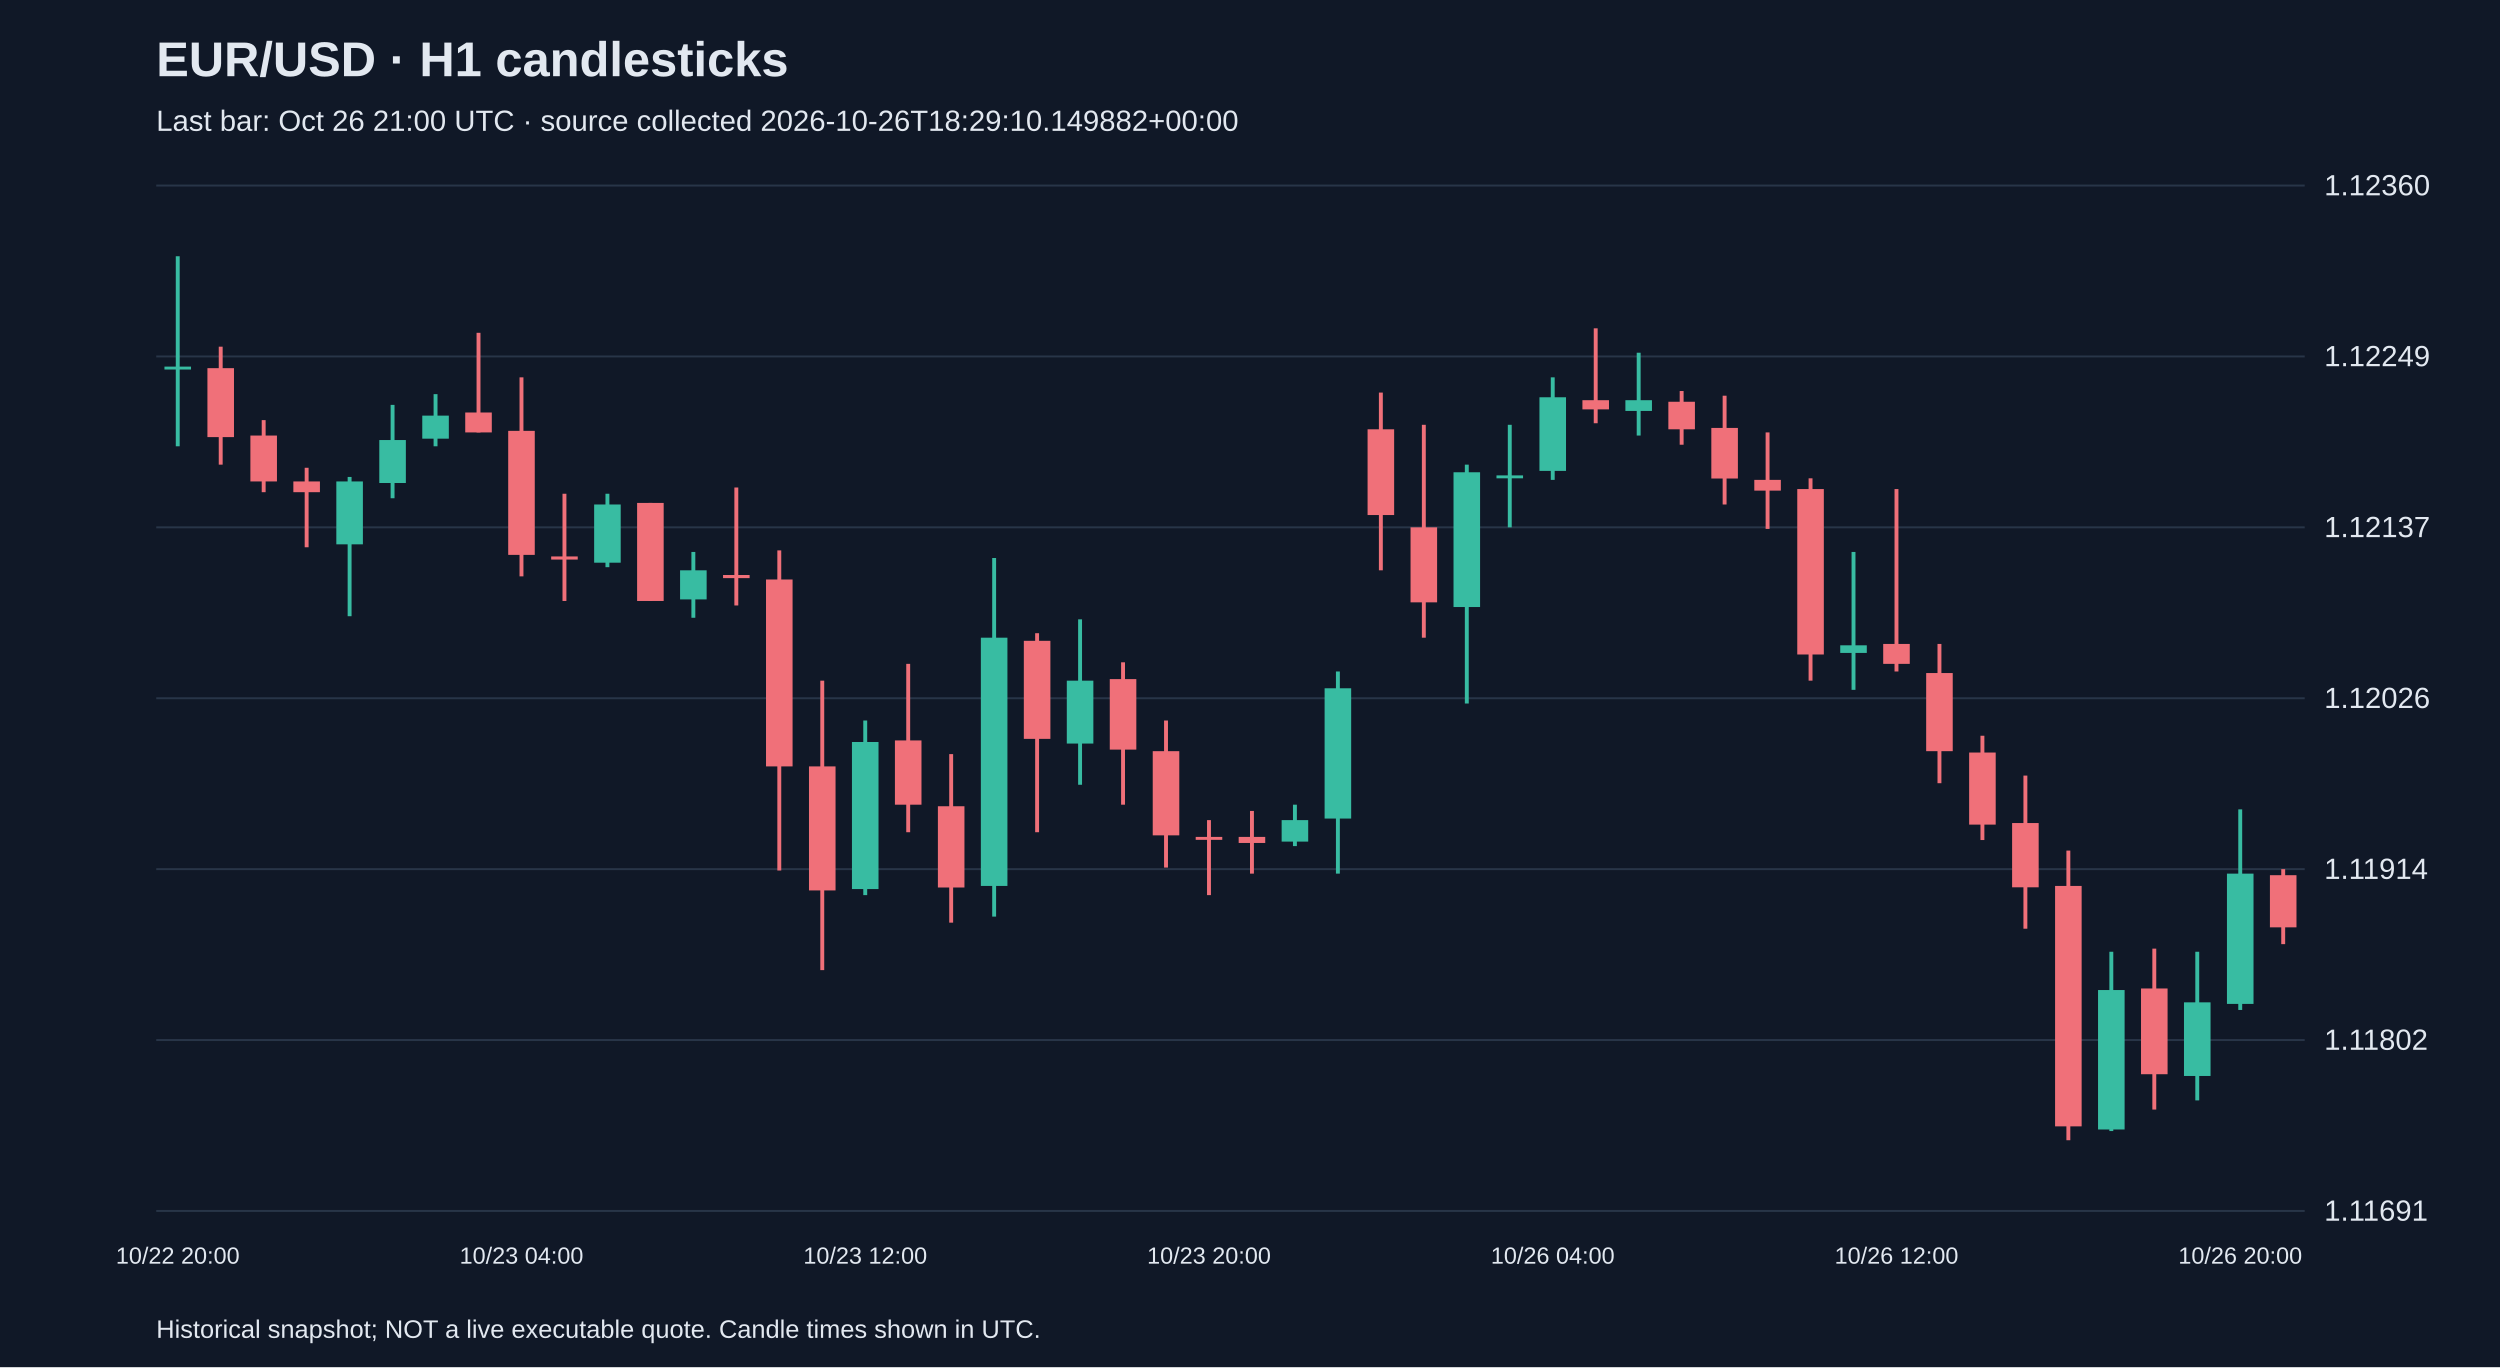
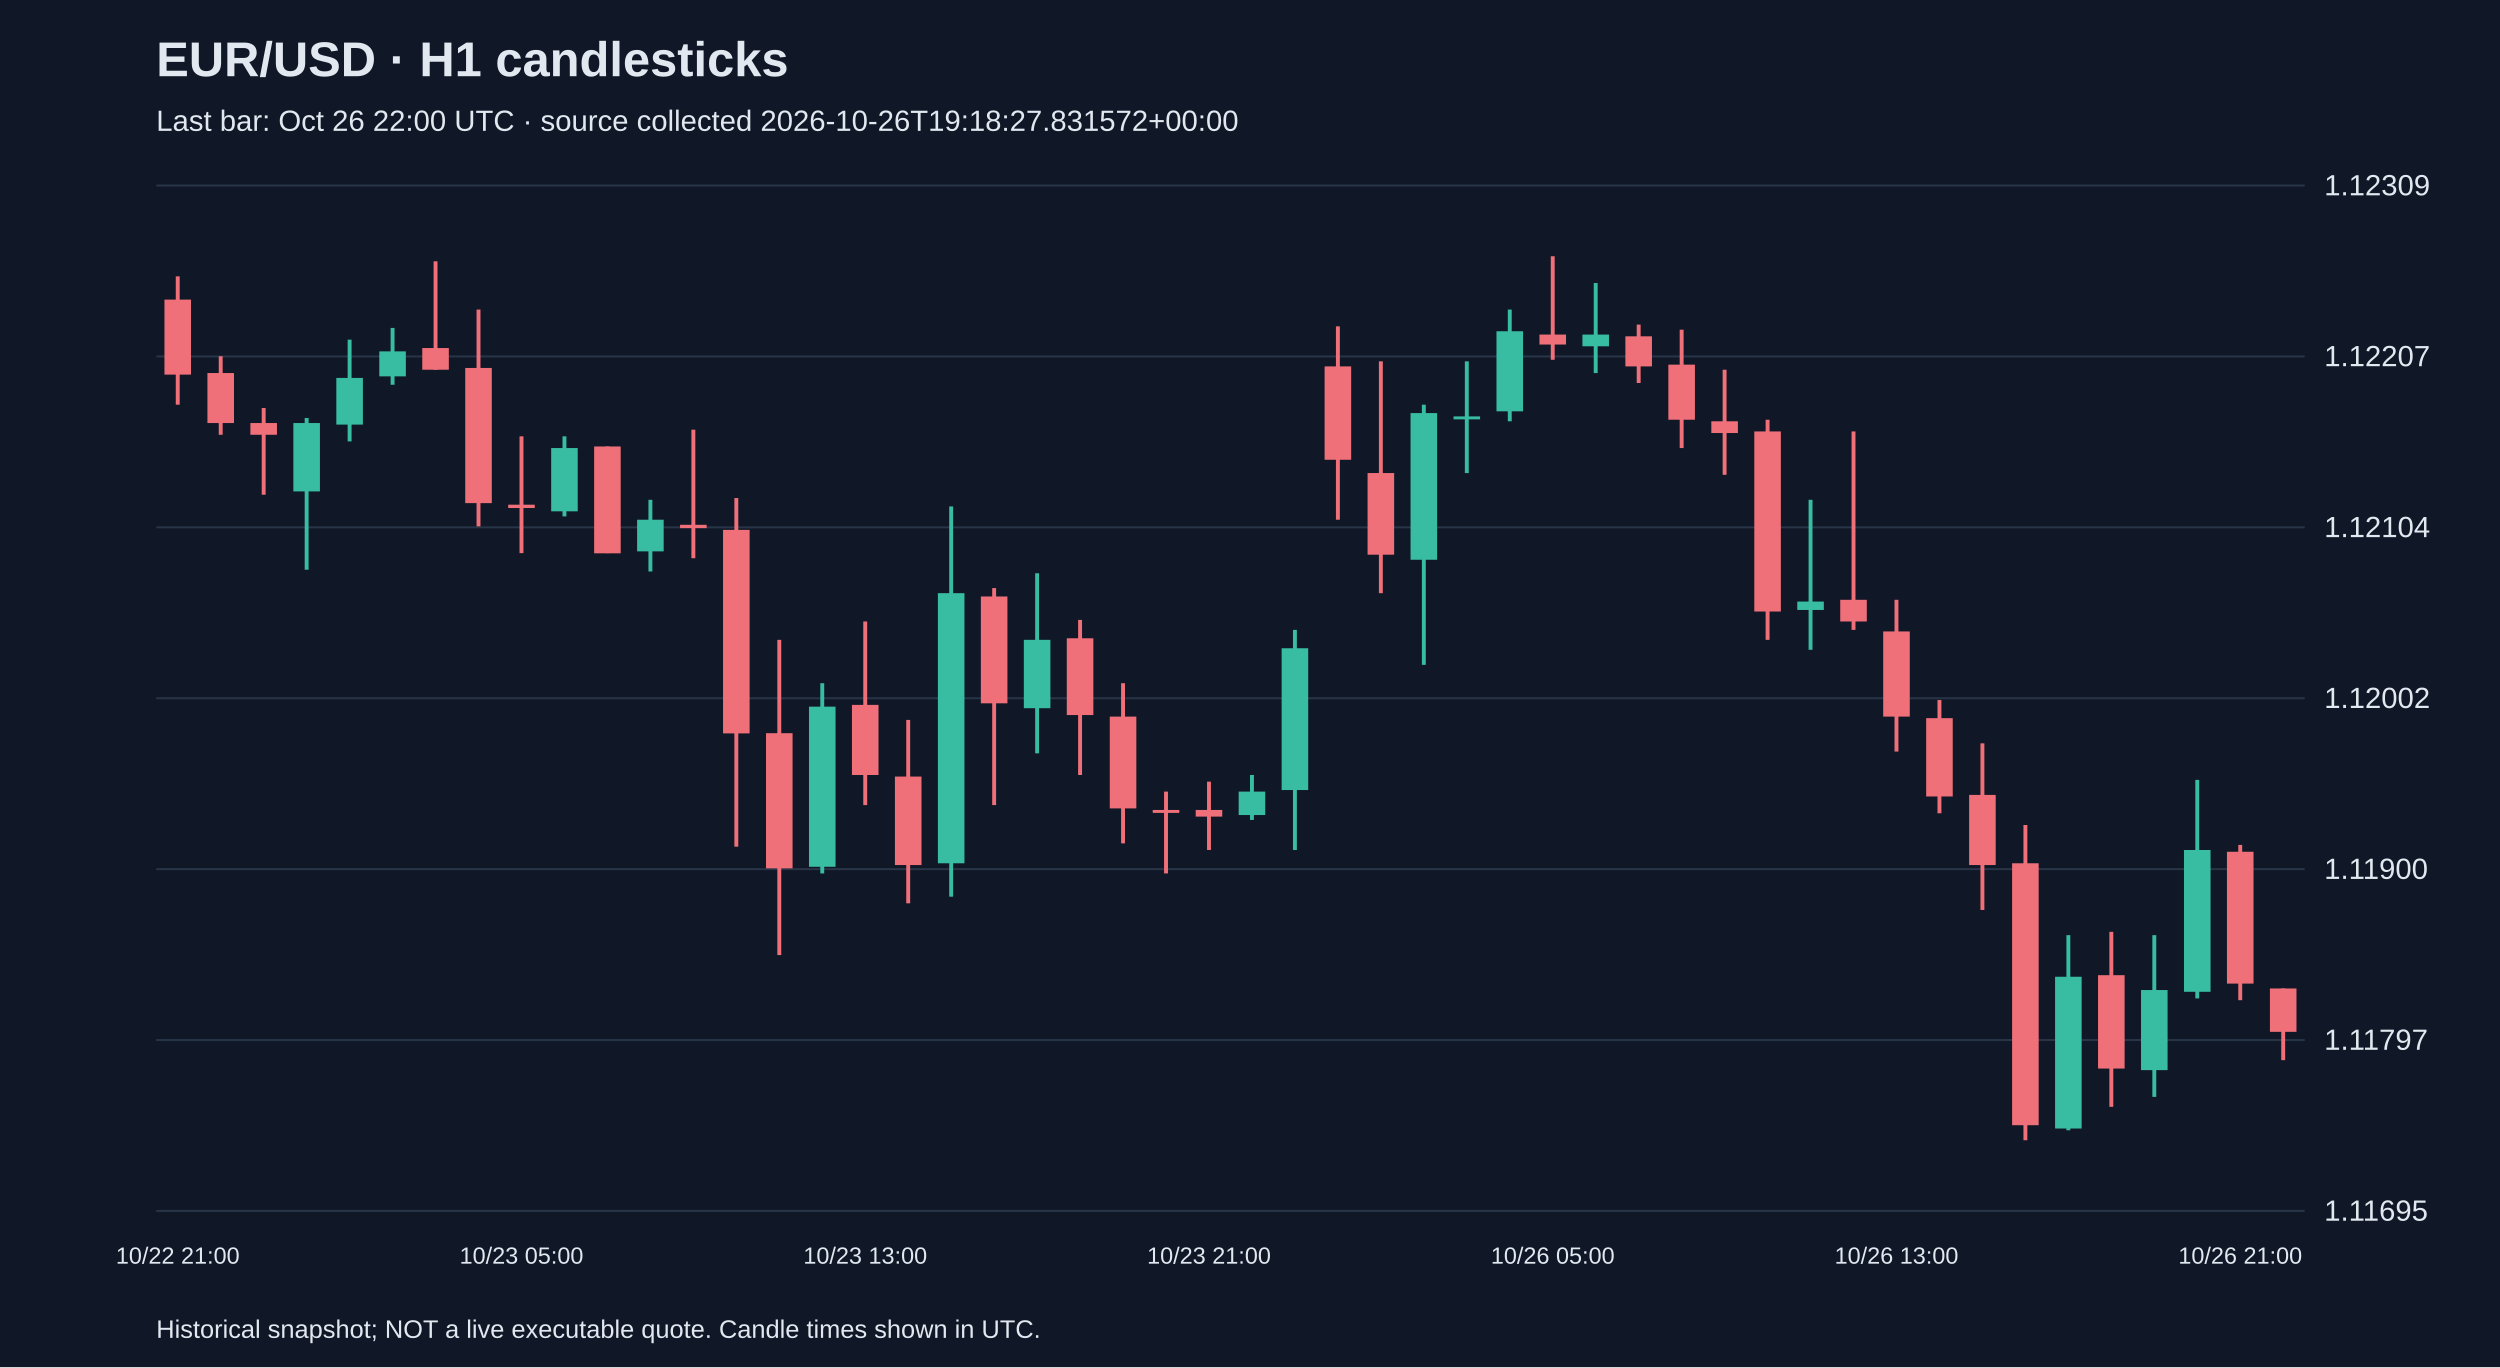
<svg xmlns="http://www.w3.org/2000/svg" viewBox="0 0 1280 700">
  <rect width="100%" height="100%" fill="#101827" />
  <style>text{font-family:Arial,sans-serif;fill:#e2e8f0}</style>
  <text x="80" y="39" font-size="25" font-weight="bold">EUR/USD · H1 candlesticks</text>
-   <text x="80" y="67" font-size="15" fill="#a6b1c5">Last bar: Oct 26 21:00 UTC · source collected 2026-10-26T18:29:10.149882+00:00</text>
+   <text x="80" y="67" font-size="15" fill="#a6b1c5">Last bar: Oct 26 22:00 UTC · source collected 2026-10-26T19:18:27.831572+00:00</text>
  <line x1="80" y1="620.0" x2="1180" y2="620.0" stroke="#283548" />
-   <text x="1190" y="625.0" font-size="15">1.11691</text>
+   <text x="1190" y="625.0" font-size="15">1.11695</text>
  <line x1="80" y1="532.5" x2="1180" y2="532.5" stroke="#283548" />
-   <text x="1190" y="537.5" font-size="15">1.11802</text>
+   <text x="1190" y="537.5" font-size="15">1.11797</text>
  <line x1="80" y1="445.0" x2="1180" y2="445.0" stroke="#283548" />
-   <text x="1190" y="450.0" font-size="15">1.11914</text>
+   <text x="1190" y="450.0" font-size="15">1.11900</text>
  <line x1="80" y1="357.5" x2="1180" y2="357.5" stroke="#283548" />
-   <text x="1190" y="362.5" font-size="15">1.12026</text>
+   <text x="1190" y="362.5" font-size="15">1.12002</text>
  <line x1="80" y1="270.0" x2="1180" y2="270.0" stroke="#283548" />
-   <text x="1190" y="275.0" font-size="15">1.12137</text>
+   <text x="1190" y="275.0" font-size="15">1.12104</text>
  <line x1="80" y1="182.5" x2="1180" y2="182.5" stroke="#283548" />
-   <text x="1190" y="187.5" font-size="15">1.12249</text>
+   <text x="1190" y="187.5" font-size="15">1.12207</text>
  <line x1="80" y1="95.0" x2="1180" y2="95.0" stroke="#283548" />
-   <text x="1190" y="100.0" font-size="15">1.12360</text>
-   <line x1="91.0" y1="131.2" x2="91.0" y2="228.5" stroke="#38bca2" stroke-width="2" />
-   <rect x="84.2" y="187.7" width="13.6" height="1.5" fill="#38bca2" />
-   <text x="91.0" y="647" text-anchor="middle" font-size="12">10/22 20:00</text>
-   <line x1="113.0" y1="177.5" x2="113.0" y2="237.9" stroke="#f07079" stroke-width="2" />
-   <rect x="106.2" y="188.5" width="13.6" height="35.3" fill="#f07079" />
-   <line x1="135.0" y1="215.1" x2="135.0" y2="252.0" stroke="#f07079" stroke-width="2" />
-   <rect x="128.2" y="223.0" width="13.6" height="23.5" fill="#f07079" />
-   <line x1="157.0" y1="239.5" x2="157.0" y2="280.2" stroke="#f07079" stroke-width="2" />
-   <rect x="150.2" y="246.5" width="13.6" height="5.5" fill="#f07079" />
-   <line x1="179.0" y1="244.2" x2="179.0" y2="315.5" stroke="#38bca2" stroke-width="2" />
-   <rect x="172.2" y="246.5" width="13.6" height="32.2" fill="#38bca2" />
-   <line x1="201.0" y1="207.3" x2="201.0" y2="255.1" stroke="#38bca2" stroke-width="2" />
-   <rect x="194.2" y="225.3" width="13.6" height="22.0" fill="#38bca2" />
-   <line x1="223.0" y1="201.8" x2="223.0" y2="228.5" stroke="#38bca2" stroke-width="2" />
-   <rect x="216.2" y="212.8" width="13.6" height="11.8" fill="#38bca2" />
-   <line x1="245.0" y1="170.4" x2="245.0" y2="221.4" stroke="#f07079" stroke-width="2" />
-   <rect x="238.2" y="211.2" width="13.6" height="10.2" fill="#f07079" />
-   <line x1="267.0" y1="193.2" x2="267.0" y2="295.1" stroke="#f07079" stroke-width="2" />
-   <rect x="260.2" y="220.6" width="13.6" height="63.5" fill="#f07079" />
-   <text x="267.0" y="647" text-anchor="middle" font-size="12">10/23 04:00</text>
-   <line x1="289.0" y1="252.8" x2="289.0" y2="307.7" stroke="#f07079" stroke-width="2" />
-   <rect x="282.2" y="284.9" width="13.6" height="1.6" fill="#f07079" />
-   <line x1="311.0" y1="252.8" x2="311.0" y2="290.4" stroke="#38bca2" stroke-width="2" />
-   <rect x="304.2" y="258.3" width="13.6" height="29.8" fill="#38bca2" />
-   <line x1="333.0" y1="257.5" x2="333.0" y2="307.7" stroke="#f07079" stroke-width="2" />
-   <rect x="326.2" y="257.5" width="13.6" height="50.2" fill="#f07079" />
-   <line x1="355.0" y1="282.6" x2="355.0" y2="316.3" stroke="#38bca2" stroke-width="2" />
-   <rect x="348.2" y="292.0" width="13.6" height="14.9" fill="#38bca2" />
-   <line x1="377.0" y1="249.6" x2="377.0" y2="310.0" stroke="#f07079" stroke-width="2" />
-   <rect x="370.2" y="294.4" width="13.6" height="1.6" fill="#f07079" />
-   <line x1="399.0" y1="281.8" x2="399.0" y2="445.7" stroke="#f07079" stroke-width="2" />
-   <rect x="392.2" y="296.7" width="13.6" height="95.7" fill="#f07079" />
-   <line x1="421.0" y1="348.5" x2="421.0" y2="496.7" stroke="#f07079" stroke-width="2" />
-   <rect x="414.2" y="392.4" width="13.6" height="63.5" fill="#f07079" />
-   <line x1="443.0" y1="368.9" x2="443.0" y2="458.3" stroke="#38bca2" stroke-width="2" />
-   <rect x="436.2" y="379.9" width="13.6" height="75.3" fill="#38bca2" />
-   <text x="443.0" y="647" text-anchor="middle" font-size="12">10/23 12:00</text>
-   <line x1="465.0" y1="339.9" x2="465.0" y2="426.1" stroke="#f07079" stroke-width="2" />
-   <rect x="458.2" y="379.1" width="13.6" height="32.9" fill="#f07079" />
-   <line x1="487.0" y1="386.1" x2="487.0" y2="472.4" stroke="#f07079" stroke-width="2" />
-   <rect x="480.2" y="412.8" width="13.6" height="41.6" fill="#f07079" />
-   <line x1="509.0" y1="285.7" x2="509.0" y2="469.3" stroke="#38bca2" stroke-width="2" />
-   <rect x="502.2" y="326.5" width="13.6" height="127.1" fill="#38bca2" />
-   <line x1="531.0" y1="324.2" x2="531.0" y2="426.1" stroke="#f07079" stroke-width="2" />
-   <rect x="524.2" y="328.1" width="13.6" height="50.2" fill="#f07079" />
-   <line x1="553.0" y1="317.1" x2="553.0" y2="401.8" stroke="#38bca2" stroke-width="2" />
-   <rect x="546.2" y="348.5" width="13.6" height="32.2" fill="#38bca2" />
-   <line x1="575.0" y1="339.1" x2="575.0" y2="412.0" stroke="#f07079" stroke-width="2" />
-   <rect x="568.2" y="347.7" width="13.6" height="36.1" fill="#f07079" />
-   <line x1="597.0" y1="368.9" x2="597.0" y2="444.2" stroke="#f07079" stroke-width="2" />
-   <rect x="590.2" y="384.6" width="13.6" height="43.1" fill="#f07079" />
-   <line x1="619.0" y1="419.9" x2="619.0" y2="458.3" stroke="#f07079" stroke-width="2" />
-   <rect x="612.2" y="428.5" width="13.6" height="1.5" fill="#f07079" />
-   <text x="619.0" y="647" text-anchor="middle" font-size="12">10/23 20:00</text>
-   <line x1="641.0" y1="415.2" x2="641.0" y2="447.3" stroke="#f07079" stroke-width="2" />
-   <rect x="634.2" y="428.5" width="13.6" height="3.1" fill="#f07079" />
-   <line x1="663.0" y1="412.0" x2="663.0" y2="433.2" stroke="#38bca2" stroke-width="2" />
-   <rect x="656.2" y="419.9" width="13.6" height="11.0" fill="#38bca2" />
-   <line x1="685.0" y1="343.8" x2="685.0" y2="447.3" stroke="#38bca2" stroke-width="2" />
-   <rect x="678.2" y="352.4" width="13.6" height="66.7" fill="#38bca2" />
-   <line x1="707.0" y1="201.0" x2="707.0" y2="292.0" stroke="#f07079" stroke-width="2" />
-   <rect x="700.2" y="219.8" width="13.6" height="43.9" fill="#f07079" />
-   <line x1="729.0" y1="217.5" x2="729.0" y2="326.5" stroke="#f07079" stroke-width="2" />
-   <rect x="722.2" y="270.0" width="13.6" height="38.4" fill="#f07079" />
-   <line x1="751.0" y1="237.9" x2="751.0" y2="360.2" stroke="#38bca2" stroke-width="2" />
-   <rect x="744.2" y="241.8" width="13.6" height="69.0" fill="#38bca2" />
-   <line x1="773.0" y1="217.5" x2="773.0" y2="270.0" stroke="#38bca2" stroke-width="2" />
-   <rect x="766.2" y="243.4" width="13.6" height="1.5" fill="#38bca2" />
-   <line x1="795.0" y1="193.2" x2="795.0" y2="245.7" stroke="#38bca2" stroke-width="2" />
-   <rect x="788.2" y="203.4" width="13.6" height="37.7" fill="#38bca2" />
-   <text x="795.0" y="647" text-anchor="middle" font-size="12">10/26 04:00</text>
-   <line x1="817.0" y1="168.1" x2="817.0" y2="216.7" stroke="#f07079" stroke-width="2" />
-   <rect x="810.2" y="204.9" width="13.6" height="4.7" fill="#f07079" />
-   <line x1="839.0" y1="180.6" x2="839.0" y2="223.0" stroke="#38bca2" stroke-width="2" />
-   <rect x="832.2" y="204.9" width="13.6" height="5.5" fill="#38bca2" />
-   <line x1="861.0" y1="200.2" x2="861.0" y2="227.7" stroke="#f07079" stroke-width="2" />
-   <rect x="854.2" y="205.7" width="13.6" height="14.1" fill="#f07079" />
-   <line x1="883.0" y1="202.6" x2="883.0" y2="258.3" stroke="#f07079" stroke-width="2" />
-   <rect x="876.2" y="219.1" width="13.6" height="25.9" fill="#f07079" />
-   <line x1="905.0" y1="221.4" x2="905.0" y2="270.8" stroke="#f07079" stroke-width="2" />
-   <rect x="898.2" y="245.7" width="13.6" height="5.5" fill="#f07079" />
-   <line x1="927.0" y1="244.9" x2="927.0" y2="348.5" stroke="#f07079" stroke-width="2" />
-   <rect x="920.2" y="250.4" width="13.6" height="84.7" fill="#f07079" />
-   <line x1="949.0" y1="282.6" x2="949.0" y2="353.2" stroke="#38bca2" stroke-width="2" />
-   <rect x="942.2" y="330.4" width="13.6" height="3.9" fill="#38bca2" />
-   <line x1="971.0" y1="250.4" x2="971.0" y2="343.8" stroke="#f07079" stroke-width="2" />
-   <rect x="964.2" y="329.7" width="13.6" height="10.2" fill="#f07079" />
-   <text x="971.0" y="647" text-anchor="middle" font-size="12">10/26 12:00</text>
-   <line x1="993.0" y1="329.7" x2="993.0" y2="401.0" stroke="#f07079" stroke-width="2" />
-   <rect x="986.2" y="344.6" width="13.6" height="40.0" fill="#f07079" />
-   <line x1="1015.0" y1="376.7" x2="1015.0" y2="430.1" stroke="#f07079" stroke-width="2" />
-   <rect x="1008.2" y="385.3" width="13.6" height="36.9" fill="#f07079" />
-   <line x1="1037.0" y1="397.1" x2="1037.0" y2="475.5" stroke="#f07079" stroke-width="2" />
-   <rect x="1030.2" y="421.4" width="13.6" height="32.9" fill="#f07079" />
-   <line x1="1059.0" y1="435.5" x2="1059.0" y2="583.8" stroke="#f07079" stroke-width="2" />
-   <rect x="1052.2" y="453.6" width="13.6" height="123.1" fill="#f07079" />
-   <line x1="1081.0" y1="487.3" x2="1081.0" y2="579.1" stroke="#38bca2" stroke-width="2" />
-   <rect x="1074.2" y="506.9" width="13.6" height="71.4" fill="#38bca2" />
-   <line x1="1103.0" y1="485.7" x2="1103.0" y2="568.1" stroke="#f07079" stroke-width="2" />
-   <rect x="1096.2" y="506.1" width="13.6" height="43.9" fill="#f07079" />
-   <line x1="1125.0" y1="487.3" x2="1125.0" y2="563.4" stroke="#38bca2" stroke-width="2" />
-   <rect x="1118.2" y="513.2" width="13.6" height="37.7" fill="#38bca2" />
-   <line x1="1147.0" y1="414.4" x2="1147.0" y2="517.1" stroke="#38bca2" stroke-width="2" />
-   <rect x="1140.2" y="447.3" width="13.6" height="66.7" fill="#38bca2" />
-   <text x="1147.0" y="647" text-anchor="middle" font-size="12">10/26 20:00</text>
-   <line x1="1169.0" y1="445.0" x2="1169.0" y2="483.4" stroke="#f07079" stroke-width="2" />
-   <rect x="1162.2" y="448.1" width="13.6" height="26.7" fill="#f07079" />
+   <text x="1190" y="100.0" font-size="15">1.12309</text>
+   <line x1="91.0" y1="141.5" x2="91.0" y2="207.2" stroke="#f07079" stroke-width="2" />
+   <rect x="84.2" y="153.4" width="13.6" height="38.4" fill="#f07079" />
+   <text x="91.0" y="647" text-anchor="middle" font-size="12">10/22 21:00</text>
+   <line x1="113.0" y1="182.4" x2="113.0" y2="222.6" stroke="#f07079" stroke-width="2" />
+   <rect x="106.2" y="191.0" width="13.6" height="25.6" fill="#f07079" />
+   <line x1="135.0" y1="208.9" x2="135.0" y2="253.3" stroke="#f07079" stroke-width="2" />
+   <rect x="128.2" y="216.6" width="13.6" height="6.0" fill="#f07079" />
+   <line x1="157.0" y1="214.0" x2="157.0" y2="291.7" stroke="#38bca2" stroke-width="2" />
+   <rect x="150.2" y="216.6" width="13.6" height="35.0" fill="#38bca2" />
+   <line x1="179.0" y1="173.9" x2="179.0" y2="226.0" stroke="#38bca2" stroke-width="2" />
+   <rect x="172.2" y="193.5" width="13.6" height="23.9" fill="#38bca2" />
+   <line x1="201.0" y1="167.9" x2="201.0" y2="197.0" stroke="#38bca2" stroke-width="2" />
+   <rect x="194.2" y="179.9" width="13.6" height="12.8" fill="#38bca2" />
+   <line x1="223.0" y1="133.8" x2="223.0" y2="189.3" stroke="#f07079" stroke-width="2" />
+   <rect x="216.2" y="178.2" width="13.6" height="11.1" fill="#f07079" />
+   <line x1="245.0" y1="158.5" x2="245.0" y2="269.5" stroke="#f07079" stroke-width="2" />
+   <rect x="238.2" y="188.4" width="13.6" height="69.2" fill="#f07079" />
+   <line x1="267.0" y1="223.4" x2="267.0" y2="283.2" stroke="#f07079" stroke-width="2" />
+   <rect x="260.2" y="258.4" width="13.6" height="1.7" fill="#f07079" />
+   <text x="267.0" y="647" text-anchor="middle" font-size="12">10/23 05:00</text>
+   <line x1="289.0" y1="223.4" x2="289.0" y2="264.4" stroke="#38bca2" stroke-width="2" />
+   <rect x="282.2" y="229.4" width="13.6" height="32.4" fill="#38bca2" />
+   <line x1="311.0" y1="228.6" x2="311.0" y2="283.2" stroke="#f07079" stroke-width="2" />
+   <rect x="304.2" y="228.6" width="13.6" height="54.7" fill="#f07079" />
+   <line x1="333.0" y1="255.9" x2="333.0" y2="292.6" stroke="#38bca2" stroke-width="2" />
+   <rect x="326.2" y="266.1" width="13.6" height="16.2" fill="#38bca2" />
+   <line x1="355.0" y1="220.0" x2="355.0" y2="285.8" stroke="#f07079" stroke-width="2" />
+   <rect x="348.2" y="268.7" width="13.6" height="1.7" fill="#f07079" />
+   <line x1="377.0" y1="255.0" x2="377.0" y2="433.5" stroke="#f07079" stroke-width="2" />
+   <rect x="370.2" y="271.3" width="13.6" height="104.2" fill="#f07079" />
+   <line x1="399.0" y1="327.6" x2="399.0" y2="489.0" stroke="#f07079" stroke-width="2" />
+   <rect x="392.2" y="375.4" width="13.6" height="69.2" fill="#f07079" />
+   <line x1="421.0" y1="349.8" x2="421.0" y2="447.2" stroke="#38bca2" stroke-width="2" />
+   <rect x="414.2" y="361.8" width="13.6" height="82.0" fill="#38bca2" />
+   <line x1="443.0" y1="318.2" x2="443.0" y2="412.2" stroke="#f07079" stroke-width="2" />
+   <rect x="436.2" y="360.9" width="13.6" height="35.9" fill="#f07079" />
+   <text x="443.0" y="647" text-anchor="middle" font-size="12">10/23 13:00</text>
+   <line x1="465.0" y1="368.6" x2="465.0" y2="462.5" stroke="#f07079" stroke-width="2" />
+   <rect x="458.2" y="397.6" width="13.6" height="45.3" fill="#f07079" />
+   <line x1="487.0" y1="259.3" x2="487.0" y2="459.1" stroke="#38bca2" stroke-width="2" />
+   <rect x="480.2" y="303.7" width="13.6" height="138.3" fill="#38bca2" />
+   <line x1="509.0" y1="301.1" x2="509.0" y2="412.2" stroke="#f07079" stroke-width="2" />
+   <rect x="502.2" y="305.4" width="13.6" height="54.7" fill="#f07079" />
+   <line x1="531.0" y1="293.5" x2="531.0" y2="385.7" stroke="#38bca2" stroke-width="2" />
+   <rect x="524.2" y="327.6" width="13.6" height="35.0" fill="#38bca2" />
+   <line x1="553.0" y1="317.4" x2="553.0" y2="396.8" stroke="#f07079" stroke-width="2" />
+   <rect x="546.2" y="326.8" width="13.6" height="39.3" fill="#f07079" />
+   <line x1="575.0" y1="349.8" x2="575.0" y2="431.8" stroke="#f07079" stroke-width="2" />
+   <rect x="568.2" y="366.9" width="13.6" height="47.0" fill="#f07079" />
+   <line x1="597.0" y1="405.3" x2="597.0" y2="447.2" stroke="#f07079" stroke-width="2" />
+   <rect x="590.2" y="414.7" width="13.6" height="1.5" fill="#f07079" />
+   <line x1="619.0" y1="400.2" x2="619.0" y2="435.2" stroke="#f07079" stroke-width="2" />
+   <rect x="612.2" y="414.7" width="13.6" height="3.4" fill="#f07079" />
+   <text x="619.0" y="647" text-anchor="middle" font-size="12">10/23 21:00</text>
+   <line x1="641.0" y1="396.8" x2="641.0" y2="419.8" stroke="#38bca2" stroke-width="2" />
+   <rect x="634.2" y="405.3" width="13.6" height="12.0" fill="#38bca2" />
+   <line x1="663.0" y1="322.5" x2="663.0" y2="435.2" stroke="#38bca2" stroke-width="2" />
+   <rect x="656.2" y="331.9" width="13.6" height="72.6" fill="#38bca2" />
+   <line x1="685.0" y1="167.1" x2="685.0" y2="266.1" stroke="#f07079" stroke-width="2" />
+   <rect x="678.2" y="187.6" width="13.6" height="47.8" fill="#f07079" />
+   <line x1="707.0" y1="185.0" x2="707.0" y2="303.7" stroke="#f07079" stroke-width="2" />
+   <rect x="700.2" y="242.2" width="13.6" height="41.8" fill="#f07079" />
+   <line x1="729.0" y1="207.2" x2="729.0" y2="340.4" stroke="#38bca2" stroke-width="2" />
+   <rect x="722.2" y="211.5" width="13.6" height="75.1" fill="#38bca2" />
+   <line x1="751.0" y1="185.0" x2="751.0" y2="242.2" stroke="#38bca2" stroke-width="2" />
+   <rect x="744.2" y="213.2" width="13.6" height="1.5" fill="#38bca2" />
+   <line x1="773.0" y1="158.5" x2="773.0" y2="215.7" stroke="#38bca2" stroke-width="2" />
+   <rect x="766.2" y="169.6" width="13.6" height="41.0" fill="#38bca2" />
+   <line x1="795.0" y1="131.2" x2="795.0" y2="184.2" stroke="#f07079" stroke-width="2" />
+   <rect x="788.2" y="171.3" width="13.6" height="5.1" fill="#f07079" />
+   <text x="795.0" y="647" text-anchor="middle" font-size="12">10/26 05:00</text>
+   <line x1="817.0" y1="144.9" x2="817.0" y2="191.0" stroke="#38bca2" stroke-width="2" />
+   <rect x="810.2" y="171.3" width="13.6" height="6.0" fill="#38bca2" />
+   <line x1="839.0" y1="166.2" x2="839.0" y2="196.1" stroke="#f07079" stroke-width="2" />
+   <rect x="832.2" y="172.2" width="13.6" height="15.4" fill="#f07079" />
+   <line x1="861.0" y1="168.8" x2="861.0" y2="229.4" stroke="#f07079" stroke-width="2" />
+   <rect x="854.2" y="186.7" width="13.6" height="28.2" fill="#f07079" />
+   <line x1="883.0" y1="189.3" x2="883.0" y2="243.1" stroke="#f07079" stroke-width="2" />
+   <rect x="876.2" y="215.7" width="13.6" height="6.0" fill="#f07079" />
+   <line x1="905.0" y1="214.9" x2="905.0" y2="327.6" stroke="#f07079" stroke-width="2" />
+   <rect x="898.2" y="220.9" width="13.6" height="92.2" fill="#f07079" />
+   <line x1="927.0" y1="255.9" x2="927.0" y2="332.7" stroke="#38bca2" stroke-width="2" />
+   <rect x="920.2" y="308.0" width="13.6" height="4.3" fill="#38bca2" />
+   <line x1="949.0" y1="220.9" x2="949.0" y2="322.5" stroke="#f07079" stroke-width="2" />
+   <rect x="942.2" y="307.1" width="13.6" height="11.1" fill="#f07079" />
+   <line x1="971.0" y1="307.1" x2="971.0" y2="384.8" stroke="#f07079" stroke-width="2" />
+   <rect x="964.2" y="323.3" width="13.6" height="43.6" fill="#f07079" />
+   <text x="971.0" y="647" text-anchor="middle" font-size="12">10/26 13:00</text>
+   <line x1="993.0" y1="358.4" x2="993.0" y2="416.4" stroke="#f07079" stroke-width="2" />
+   <rect x="986.2" y="367.7" width="13.6" height="40.1" fill="#f07079" />
+   <line x1="1015.0" y1="380.6" x2="1015.0" y2="465.9" stroke="#f07079" stroke-width="2" />
+   <rect x="1008.2" y="407.0" width="13.6" height="35.9" fill="#f07079" />
+   <line x1="1037.0" y1="422.4" x2="1037.0" y2="583.8" stroke="#f07079" stroke-width="2" />
+   <rect x="1030.2" y="442.0" width="13.6" height="134.1" fill="#f07079" />
+   <line x1="1059.0" y1="478.8" x2="1059.0" y2="578.7" stroke="#38bca2" stroke-width="2" />
+   <rect x="1052.2" y="500.1" width="13.6" height="77.7" fill="#38bca2" />
+   <line x1="1081.0" y1="477.1" x2="1081.0" y2="566.7" stroke="#f07079" stroke-width="2" />
+   <rect x="1074.2" y="499.3" width="13.6" height="47.8" fill="#f07079" />
+   <line x1="1103.0" y1="478.8" x2="1103.0" y2="561.6" stroke="#38bca2" stroke-width="2" />
+   <rect x="1096.2" y="506.9" width="13.6" height="41.0" fill="#38bca2" />
+   <line x1="1125.0" y1="399.3" x2="1125.0" y2="511.2" stroke="#38bca2" stroke-width="2" />
+   <rect x="1118.2" y="435.2" width="13.6" height="72.6" fill="#38bca2" />
+   <line x1="1147.0" y1="432.6" x2="1147.0" y2="512.1" stroke="#f07079" stroke-width="2" />
+   <rect x="1140.2" y="436.1" width="13.6" height="67.5" fill="#f07079" />
+   <text x="1147.0" y="647" text-anchor="middle" font-size="12">10/26 21:00</text>
+   <line x1="1169.0" y1="506.1" x2="1169.0" y2="542.8" stroke="#f07079" stroke-width="2" />
+   <rect x="1162.2" y="506.1" width="13.6" height="22.2" fill="#f07079" />
  <text x="80" y="685" font-size="13">Historical snapshot; NOT a live executable quote. Candle times shown in UTC.</text>
</svg>
